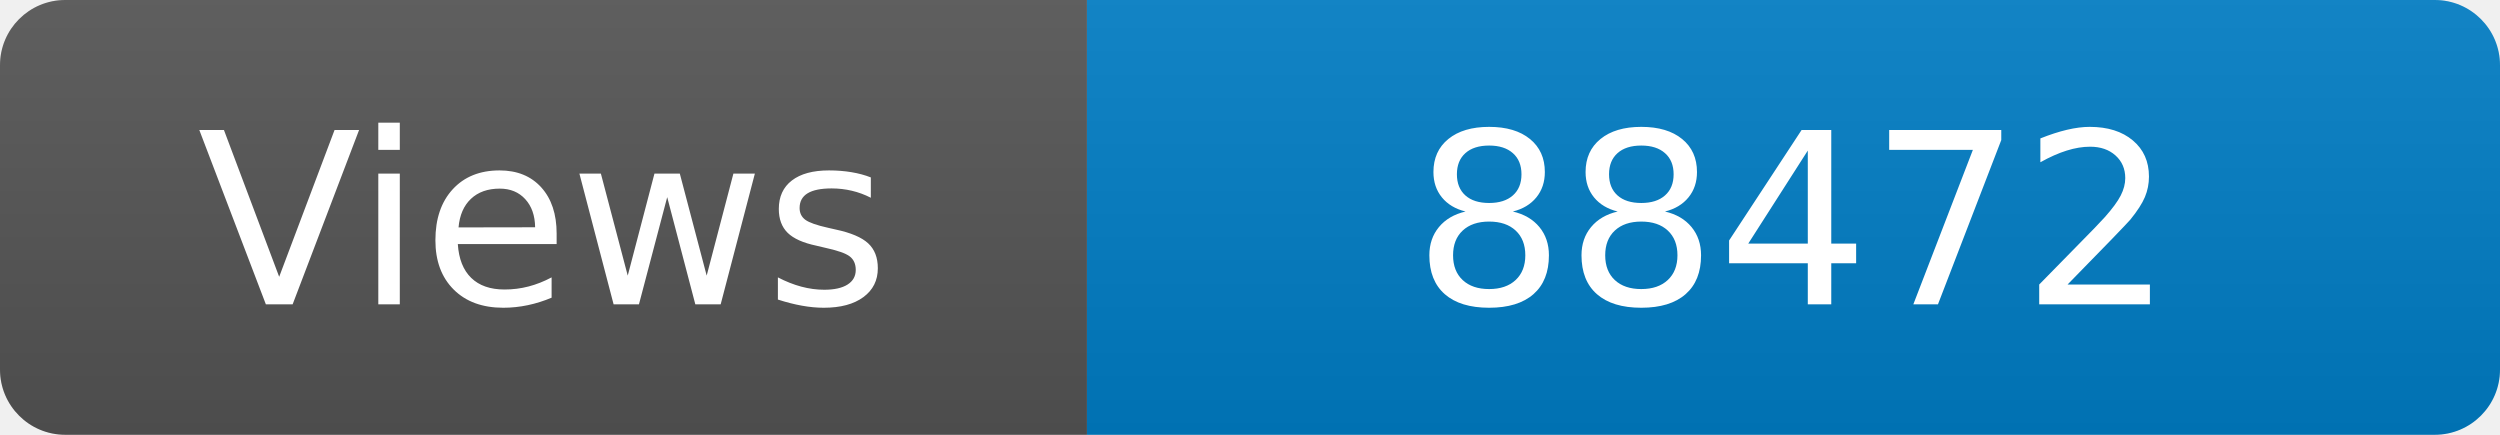
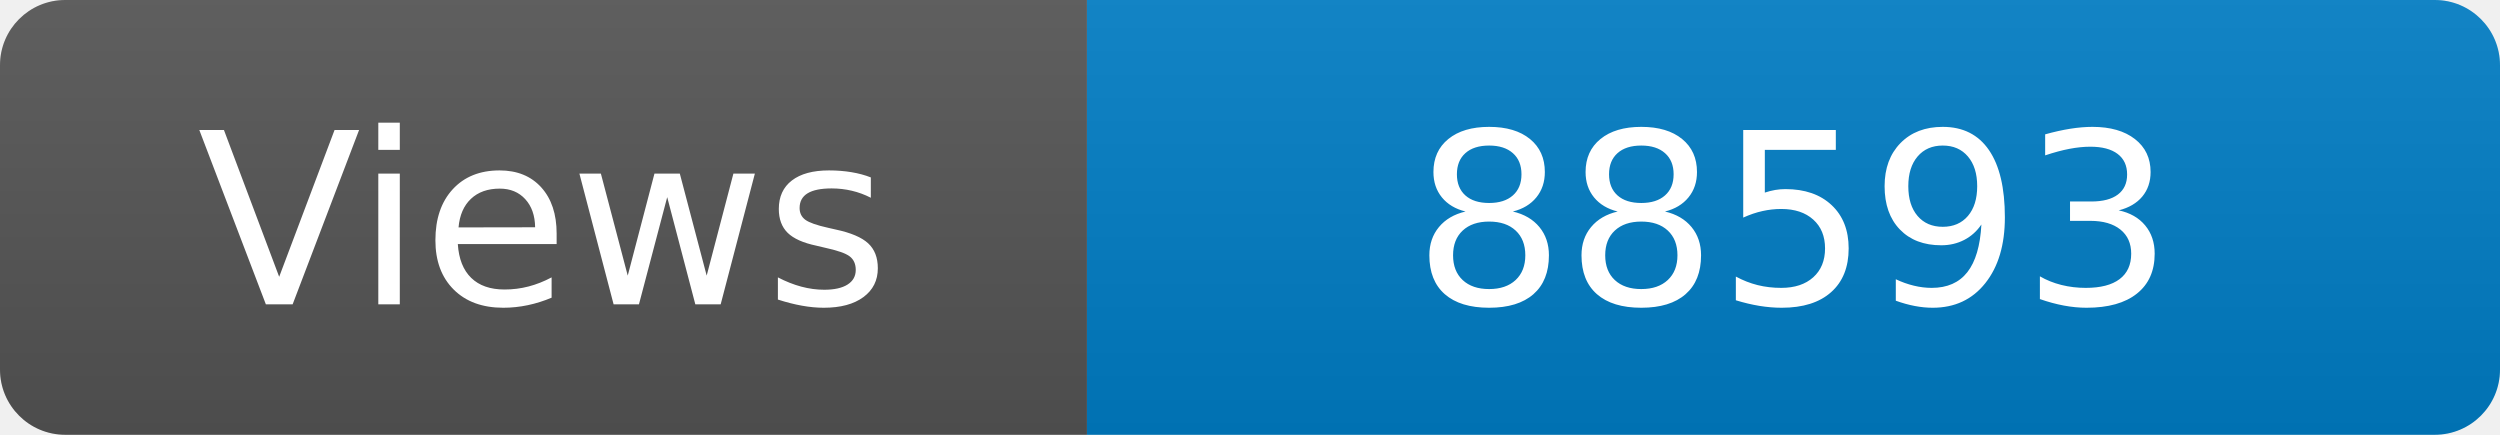
<svg xmlns="http://www.w3.org/2000/svg" width="115" height="20" role="img" aria-label="Maintained?: yes">
  <linearGradient id="s" x2="0" y2="100%">
    <stop offset="0" stop-color="#bbb" stop-opacity=".1" />
    <stop offset="1" stop-opacity=".1" />
  </linearGradient>
  <clipPath id="r">
    <rect width="115" height="20" rx="3" fill="#fff" />
  </clipPath>
  <g clip-path="url(#r)">
    <rect width="50" height="20" fill="#555" />
    <rect x="50" width="160" height="20" fill="#007ec6" />
    <rect width="115" height="20" fill="url(#s)" />
  </g>
  <g fill="#fff" text-anchor="middle" font-family="Verdana,Geneva,DejaVu Sans,sans-serif" font-size="110">
    <text x="250" y="140" transform="scale(.1)" fill="#fff">Views</text>
-     <text x="825" y="140" transform="scale(.1)" fill="#fff">88472</text>
+     <text x="825" y="140" transform="scale(.1)" fill="#fff">88593</text>
  </g>
</svg>
